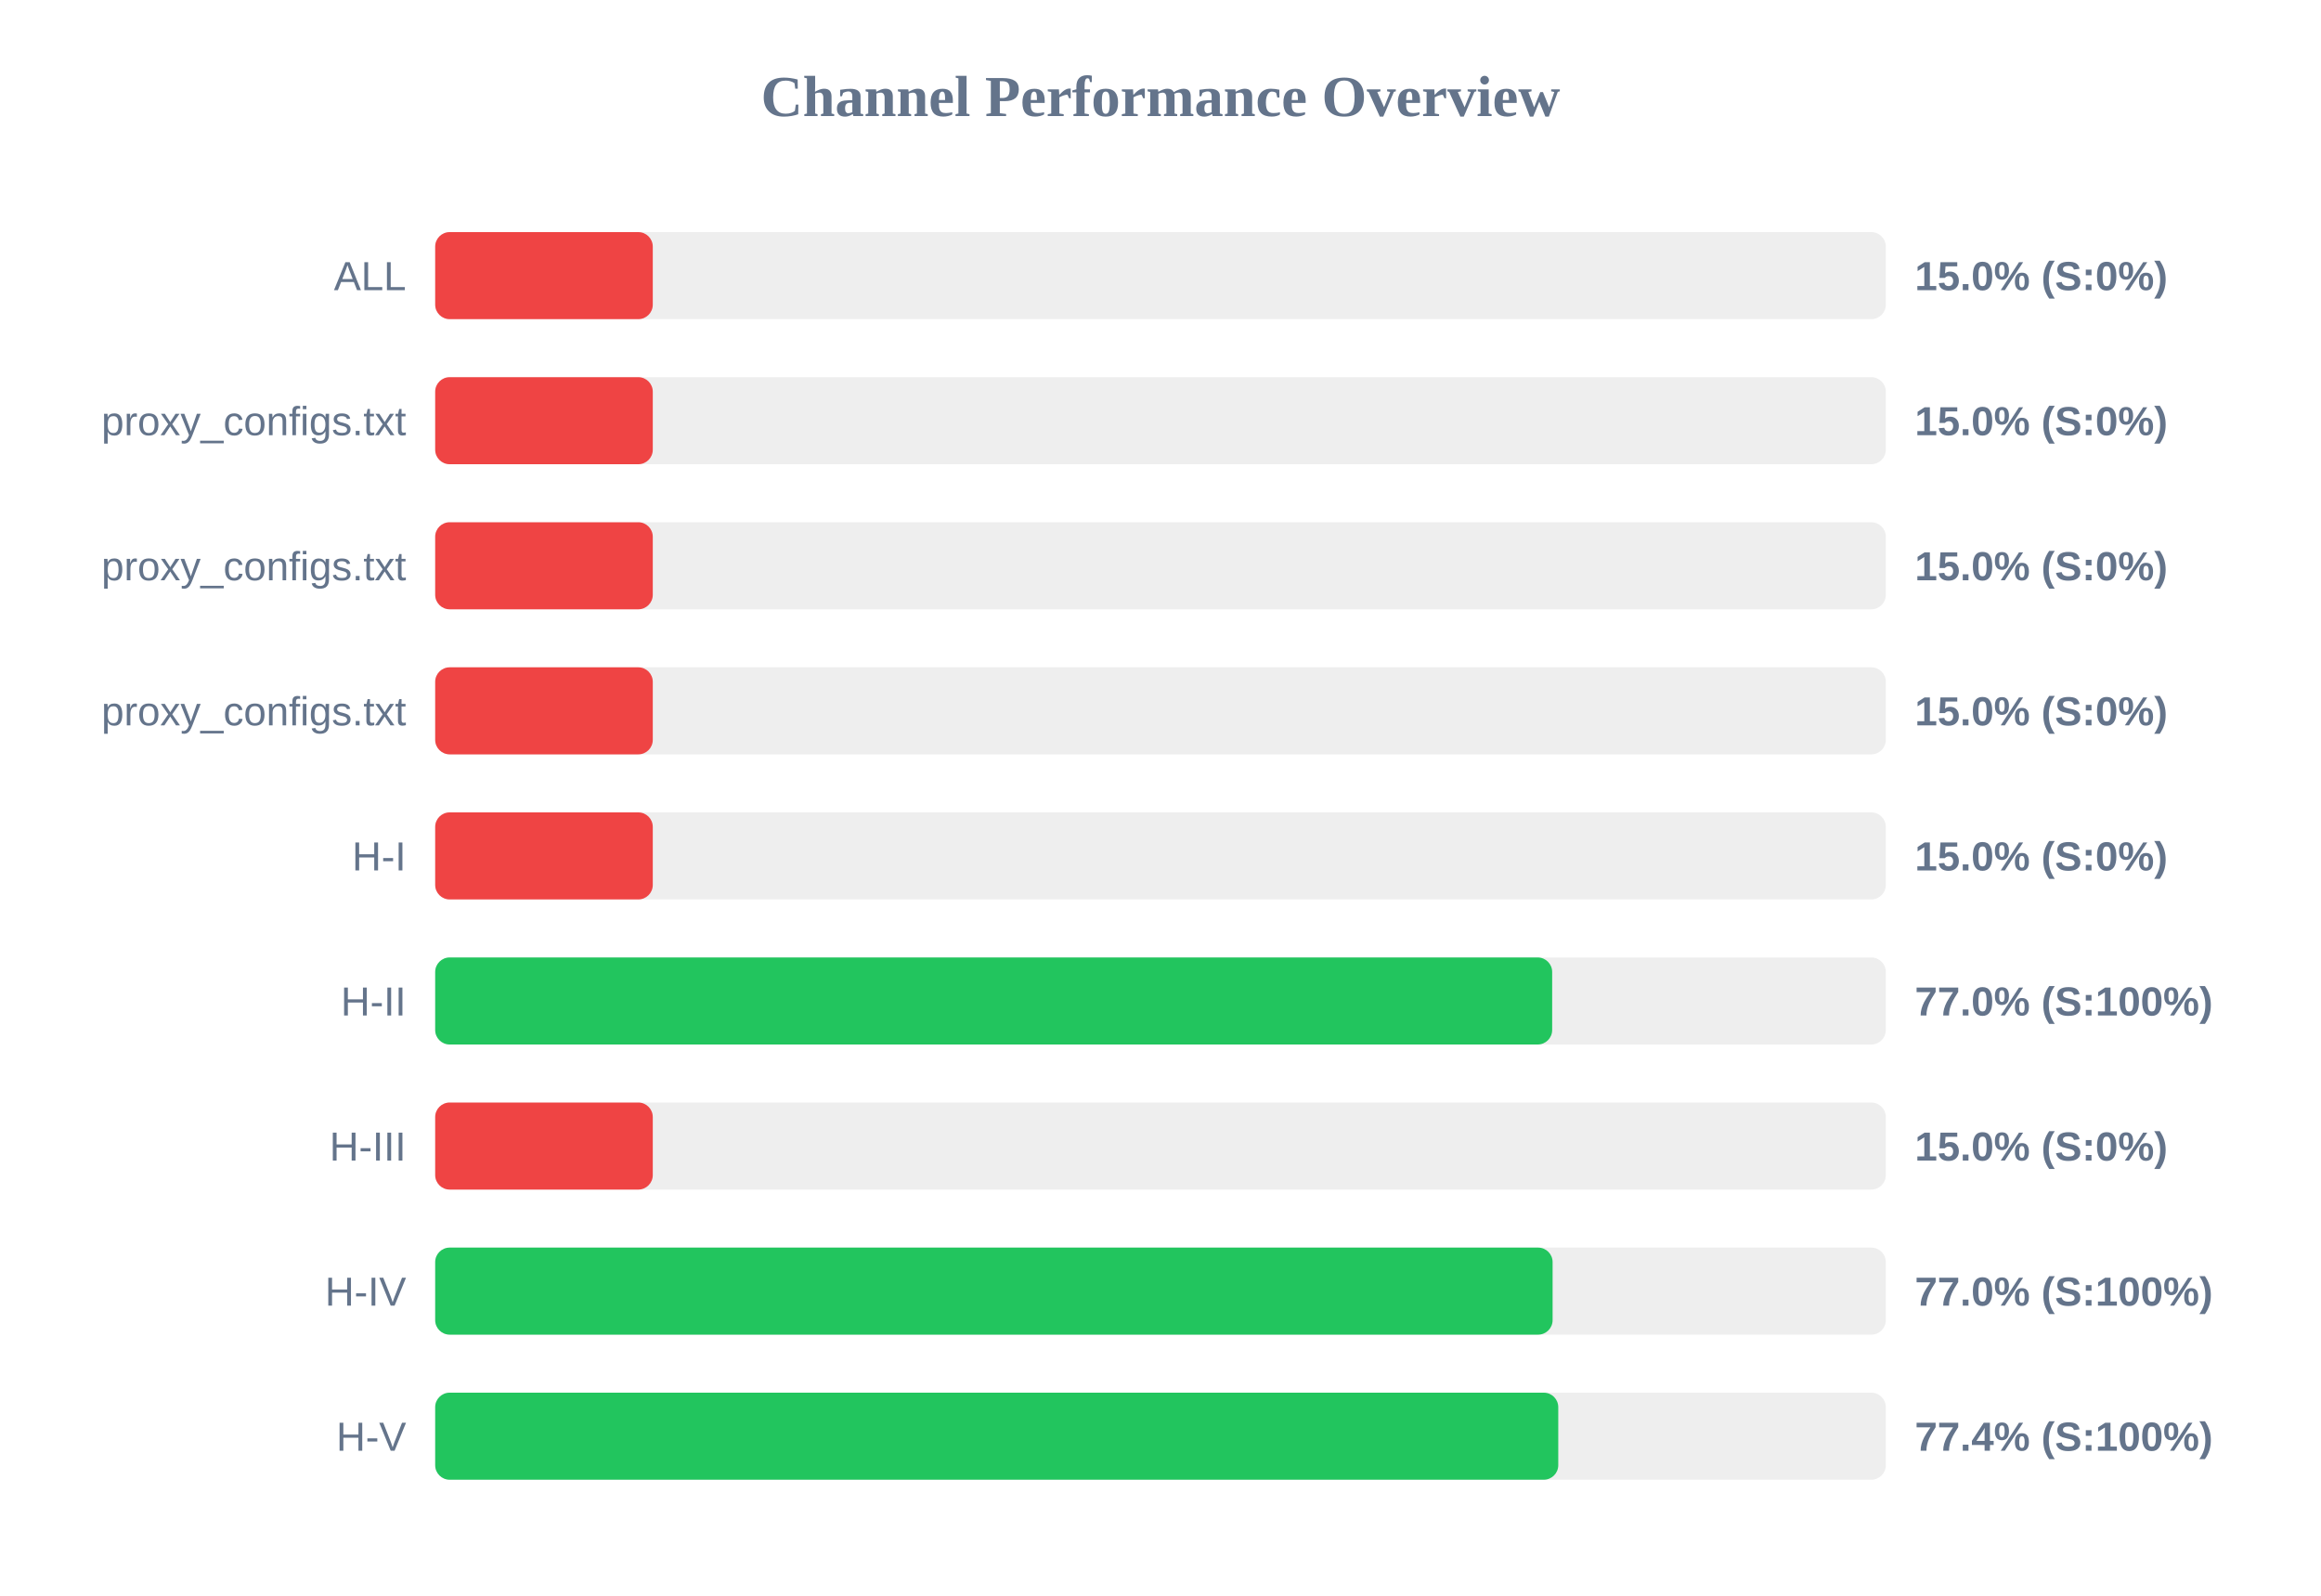
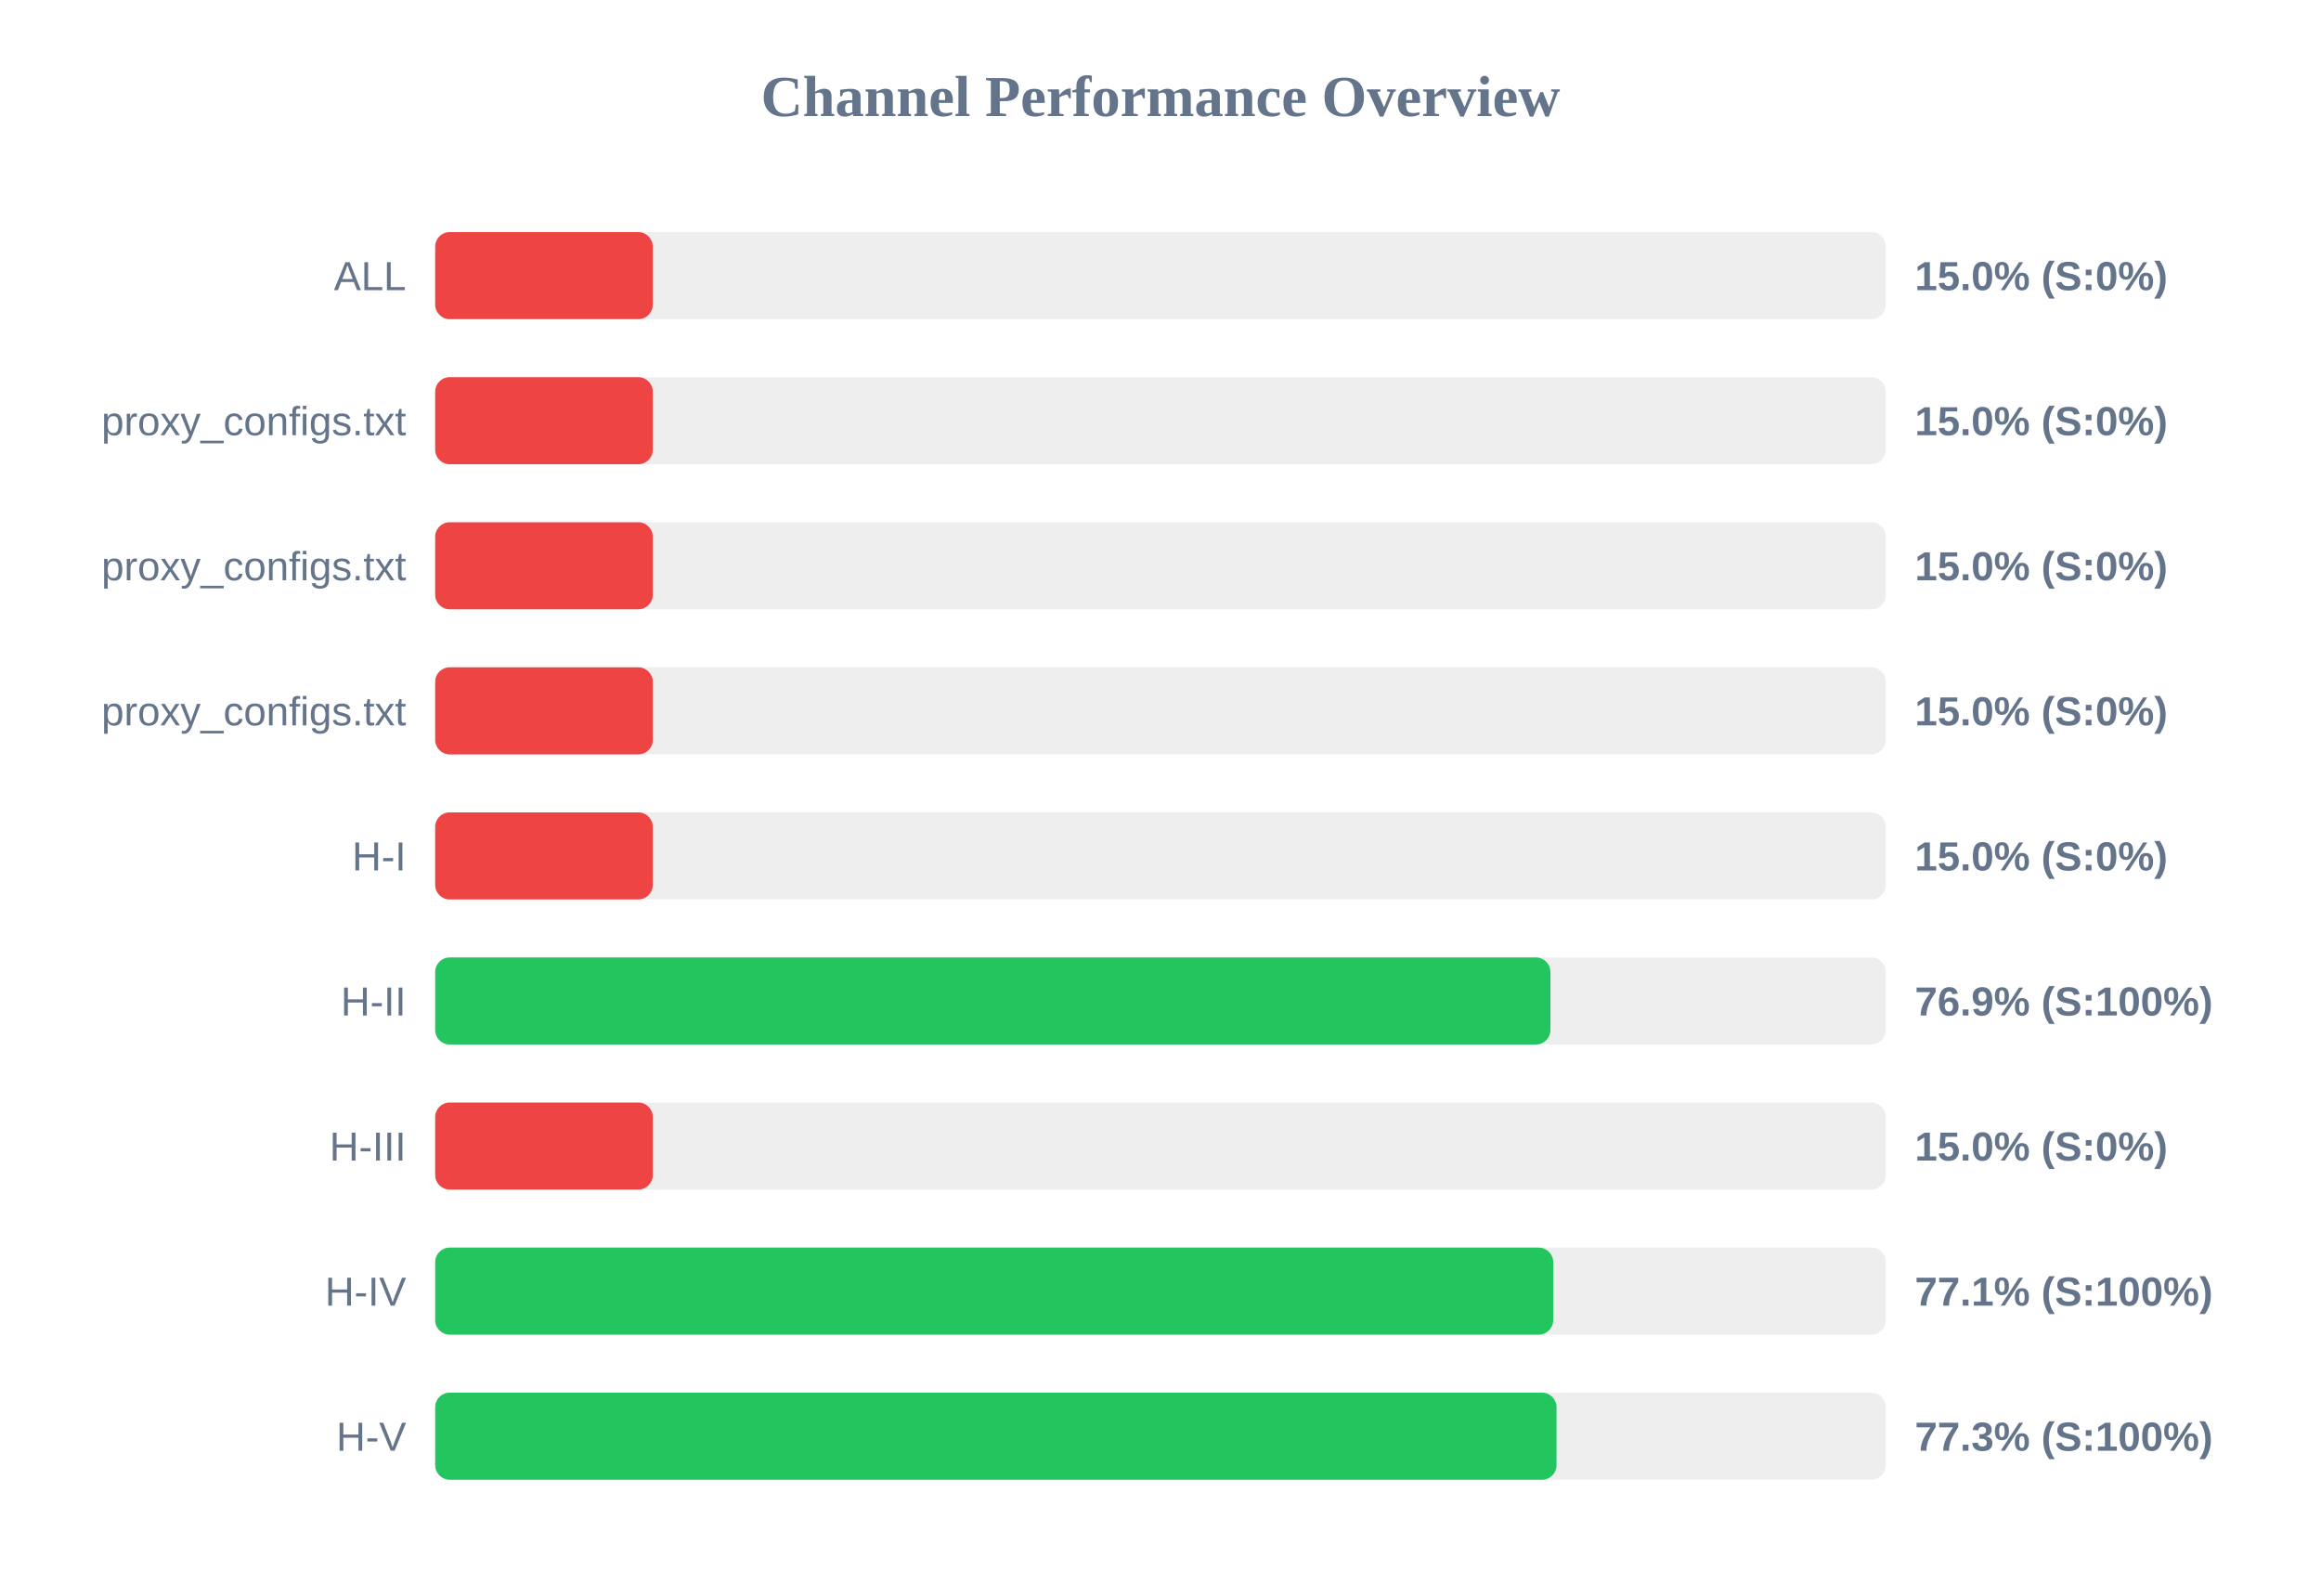
<svg xmlns="http://www.w3.org/2000/svg" width="800" height="550" version="1.1">
  <style>
        .row { font: 14px Arial; fill: #64748b; }
        .score { font: bold 14px Arial; fill: #64748b; }
    </style>
  <text x="400" y="40" text-anchor="middle" font-size="20px" font-weight="bold" fill="#64748b">Channel Performance Overview</text>
  <rect x="150" y="80" width="500" height="30" fill="#eee" rx="5" />
  <rect x="150" y="80" width="75.0" height="30" fill="#ef4444" rx="5" />
  <text x="140" y="100" text-anchor="end" class="row">ALL</text>
  <text x="660" y="100" text-anchor="start" class="score">15.0% (S:0%)</text>
  <rect x="150" y="130" width="500" height="30" fill="#eee" rx="5" />
  <rect x="150" y="130" width="75.0" height="30" fill="#ef4444" rx="5" />
  <text x="140" y="150" text-anchor="end" class="row">proxy_configs.txt</text>
  <text x="660" y="150" text-anchor="start" class="score">15.0% (S:0%)</text>
  <rect x="150" y="180" width="500" height="30" fill="#eee" rx="5" />
  <rect x="150" y="180" width="75.0" height="30" fill="#ef4444" rx="5" />
  <text x="140" y="200" text-anchor="end" class="row">proxy_configs.txt</text>
  <text x="660" y="200" text-anchor="start" class="score">15.0% (S:0%)</text>
  <rect x="150" y="230" width="500" height="30" fill="#eee" rx="5" />
  <rect x="150" y="230" width="75.0" height="30" fill="#ef4444" rx="5" />
  <text x="140" y="250" text-anchor="end" class="row">proxy_configs.txt</text>
  <text x="660" y="250" text-anchor="start" class="score">15.0% (S:0%)</text>
  <rect x="150" y="280" width="500" height="30" fill="#eee" rx="5" />
  <rect x="150" y="280" width="75.0" height="30" fill="#ef4444" rx="5" />
  <text x="140" y="300" text-anchor="end" class="row">H-I</text>
  <text x="660" y="300" text-anchor="start" class="score">15.0% (S:0%)</text>
  <rect x="150" y="330" width="500" height="30" fill="#eee" rx="5" />
-   <rect x="150" y="330" width="385.0" height="30" fill="#22c55e" rx="5" />
+   <rect x="150" y="330" width="384.4" height="30" fill="#22c55e" rx="5" />
  <text x="140" y="350" text-anchor="end" class="row">H-II</text>
-   <text x="660" y="350" text-anchor="start" class="score">77.0% (S:100%)</text>
+   <text x="660" y="350" text-anchor="start" class="score">76.9% (S:100%)</text>
  <rect x="150" y="380" width="500" height="30" fill="#eee" rx="5" />
  <rect x="150" y="380" width="75.0" height="30" fill="#ef4444" rx="5" />
  <text x="140" y="400" text-anchor="end" class="row">H-III</text>
  <text x="660" y="400" text-anchor="start" class="score">15.0% (S:0%)</text>
  <rect x="150" y="430" width="500" height="30" fill="#eee" rx="5" />
-   <rect x="150" y="430" width="385.15" height="30" fill="#22c55e" rx="5" />
+   <rect x="150" y="430" width="385.35" height="30" fill="#22c55e" rx="5" />
  <text x="140" y="450" text-anchor="end" class="row">H-IV</text>
-   <text x="660" y="450" text-anchor="start" class="score">77.0% (S:100%)</text>
+   <text x="660" y="450" text-anchor="start" class="score">77.1% (S:100%)</text>
  <rect x="150" y="480" width="500" height="30" fill="#eee" rx="5" />
-   <rect x="150" y="480" width="387.1" height="30" fill="#22c55e" rx="5" />
+   <rect x="150" y="480" width="386.5" height="30" fill="#22c55e" rx="5" />
  <text x="140" y="500" text-anchor="end" class="row">H-V</text>
-   <text x="660" y="500" text-anchor="start" class="score">77.4% (S:100%)</text>
+   <text x="660" y="500" text-anchor="start" class="score">77.3% (S:100%)</text>
</svg>
